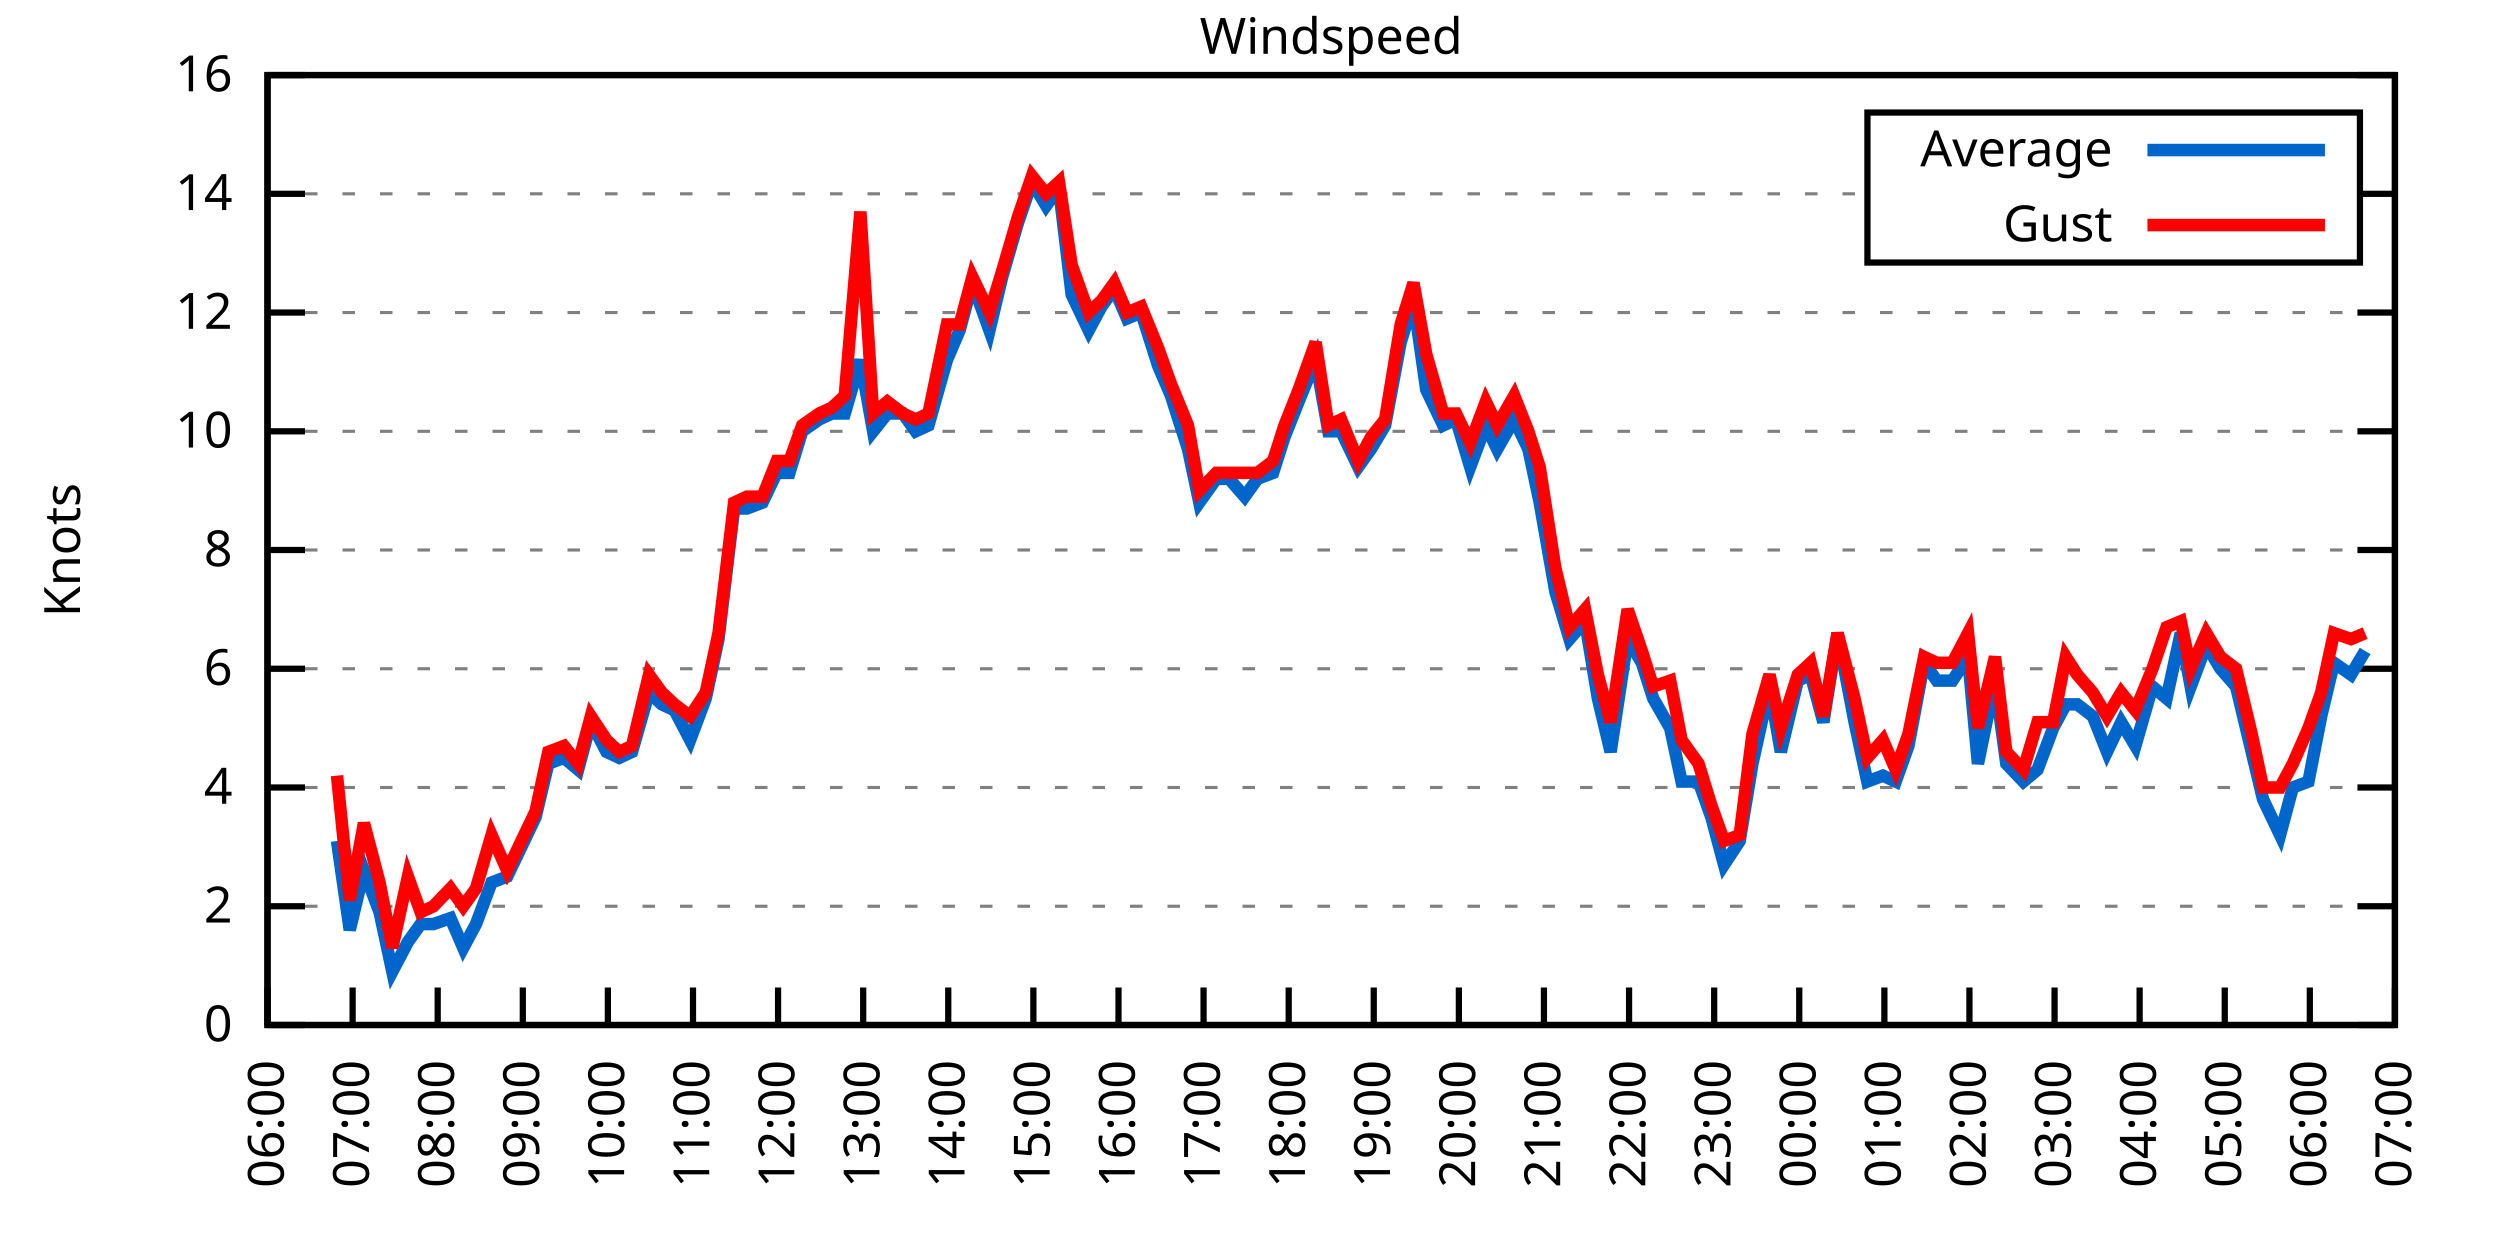
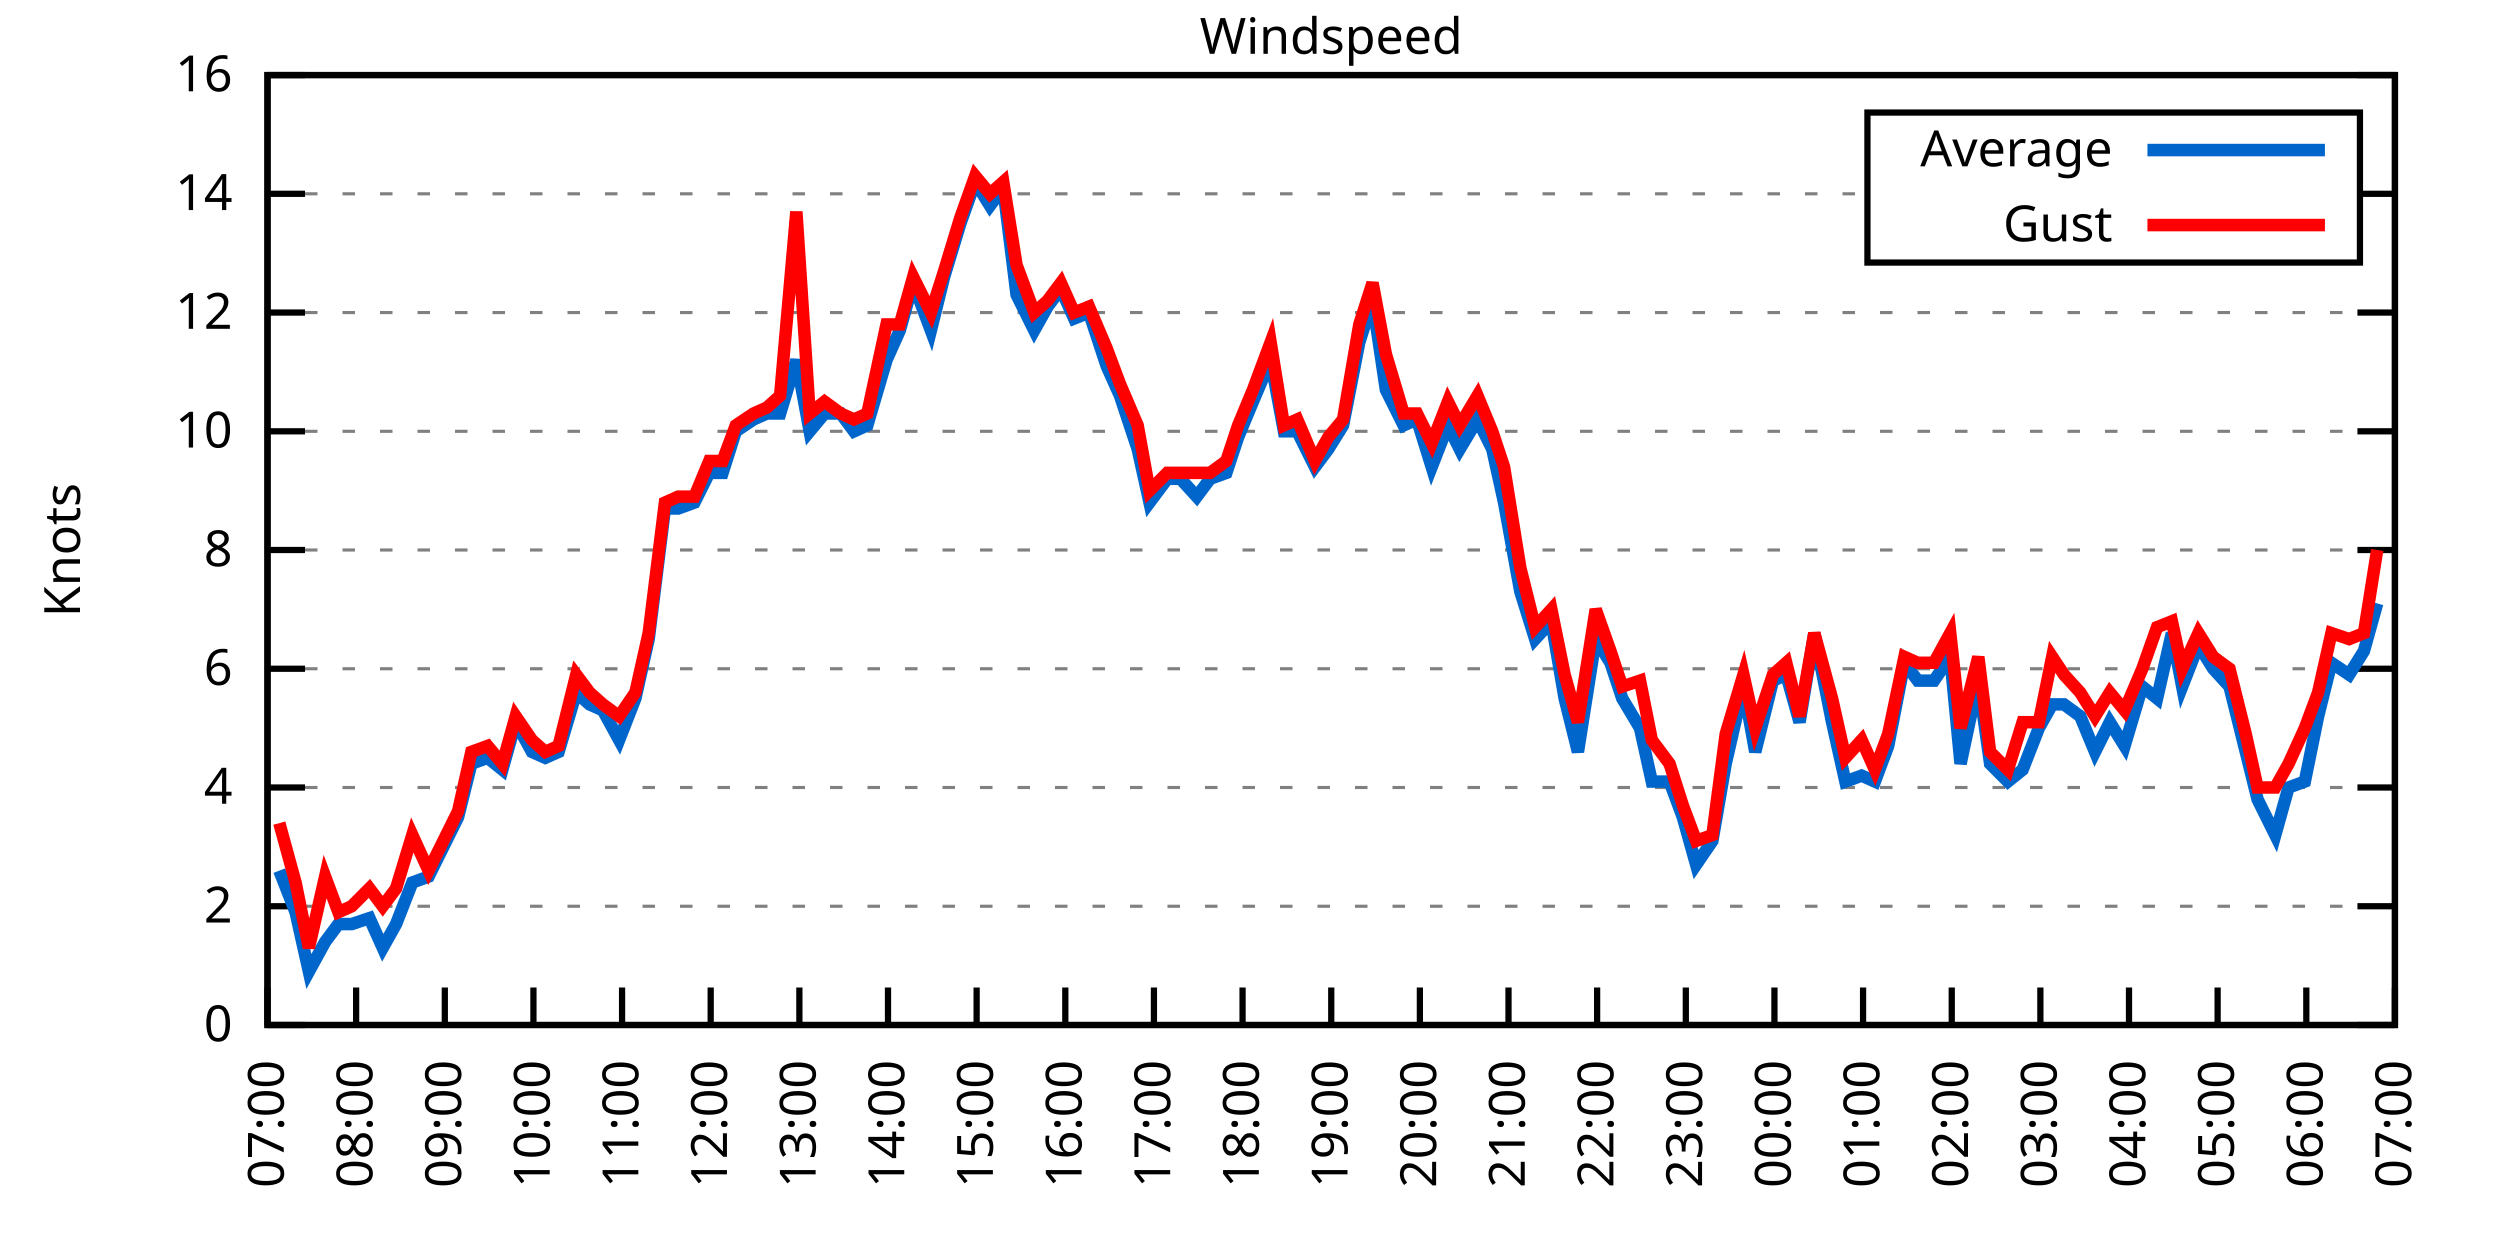
<svg xmlns="http://www.w3.org/2000/svg" xmlns:xlink="http://www.w3.org/1999/xlink" width="400" height="200" viewBox="0 0 400 200">
  <g id="gnuplot_canvas">
    <rect x="0" y="0" width="400" height="200" fill="none" />
    <defs>
      <circle id="gpDot" r="0.5" stroke-width="0.5" stroke="currentColor" />
      <path id="gpPt0" stroke-width="0.333" stroke="currentColor" d="M-1,0 h2 M0,-1 v2" />
      <path id="gpPt1" stroke-width="0.333" stroke="currentColor" d="M-1,-1 L1,1 M1,-1 L-1,1" />
      <path id="gpPt2" stroke-width="0.333" stroke="currentColor" d="M-1,0 L1,0 M0,-1 L0,1 M-1,-1 L1,1 M-1,1 L1,-1" />
      <rect id="gpPt3" stroke-width="0.333" stroke="currentColor" x="-1" y="-1" width="2" height="2" />
      <rect id="gpPt4" stroke-width="0.333" stroke="currentColor" fill="currentColor" x="-1" y="-1" width="2" height="2" />
      <circle id="gpPt5" stroke-width="0.333" stroke="currentColor" cx="0" cy="0" r="1" />
      <use xlink:href="#gpPt5" id="gpPt6" fill="currentColor" stroke="none" />
      <path id="gpPt7" stroke-width="0.333" stroke="currentColor" d="M0,-1.33 L-1.33,0.67 L1.33,0.67 z" />
      <use xlink:href="#gpPt7" id="gpPt8" fill="currentColor" stroke="none" />
      <use xlink:href="#gpPt7" id="gpPt9" stroke="currentColor" transform="rotate(180)" />
      <use xlink:href="#gpPt9" id="gpPt10" fill="currentColor" stroke="none" />
      <use xlink:href="#gpPt3" id="gpPt11" stroke="currentColor" transform="rotate(45)" />
      <use xlink:href="#gpPt11" id="gpPt12" fill="currentColor" stroke="none" />
      <path id="gpPt13" stroke-width="0.333" stroke="currentColor" d="M0,1.330 L1.265,0.411 L0.782,-1.067 L-0.782,-1.076 L-1.265,0.411 z" />
      <use xlink:href="#gpPt13" id="gpPt14" fill="currentColor" stroke="none" />
      <filter id="textbox" filterUnits="objectBoundingBox" x="0" y="0" height="1" width="1">
        <feFlood flood-color="white" flood-opacity="1" result="bgnd" />
        <feComposite in="SourceGraphic" in2="bgnd" operator="atop" />
      </filter>
      <filter id="greybox" filterUnits="objectBoundingBox" x="0" y="0" height="1" width="1">
        <feFlood flood-color="lightgrey" flood-opacity="1" result="grey" />
        <feComposite in="SourceGraphic" in2="grey" operator="atop" />
      </filter>
    </defs>
    <g fill="none" color="white" stroke="currentColor" stroke-width="1.00" stroke-linecap="butt" stroke-linejoin="miter">
</g>
    <g fill="none" color="black" stroke="currentColor" stroke-width="1.00" stroke-linecap="butt" stroke-linejoin="miter">
      <g stroke="none" shape-rendering="crispEdges">
        <polygon fill="rgb(255, 255, 255)" points="42.80,164.00 383.18,164.00 383.18,12.02 42.80,12.02 " />
      </g>
    </g>
    <g fill="none" color="black" stroke="currentColor" stroke-width="1.00" stroke-linecap="butt" stroke-linejoin="miter">
</g>
    <g fill="none" color="black" stroke="black" stroke-width="0.50" stroke-linecap="butt" stroke-linejoin="miter">
</g>
    <g fill="none" color="gray" stroke="currentColor" stroke-width="0.50" stroke-linecap="butt" stroke-linejoin="miter">
      <path stroke="gray" stroke-dasharray="2,4" class="gridline" d="M42.80,164.00 L383.19,164.00  " />
    </g>
    <g fill="none" color="gray" stroke="gray" stroke-width="1.00" stroke-linecap="butt" stroke-linejoin="miter">
</g>
    <g fill="none" color="black" stroke="currentColor" stroke-width="1.00" stroke-linecap="butt" stroke-linejoin="miter">
      <path stroke="black" d="M42.80,164.00 L48.80,164.00 M383.19,164.00 L377.19,164.00  " />
      <g transform="translate(37.20,166.60)" stroke="none" fill="black" font-family="Sans" font-size="8.00" text-anchor="end">
        <text>
          <tspan font-family="Sans"> 0</tspan>
        </text>
      </g>
    </g>
    <g fill="none" color="black" stroke="currentColor" stroke-width="1.00" stroke-linecap="butt" stroke-linejoin="miter">
</g>
    <g fill="none" color="black" stroke="black" stroke-width="0.50" stroke-linecap="butt" stroke-linejoin="miter">
</g>
    <g fill="none" color="gray" stroke="currentColor" stroke-width="0.50" stroke-linecap="butt" stroke-linejoin="miter">
      <path stroke="gray" stroke-dasharray="2,4" class="gridline" d="M42.80,145.00 L383.19,145.00  " />
    </g>
    <g fill="none" color="gray" stroke="gray" stroke-width="1.00" stroke-linecap="butt" stroke-linejoin="miter">
</g>
    <g fill="none" color="black" stroke="currentColor" stroke-width="1.00" stroke-linecap="butt" stroke-linejoin="miter">
      <path stroke="black" d="M42.80,145.00 L48.80,145.00 M383.19,145.00 L377.19,145.00  " />
      <g transform="translate(37.20,147.60)" stroke="none" fill="black" font-family="Sans" font-size="8.00" text-anchor="end">
        <text>
          <tspan font-family="Sans"> 2</tspan>
        </text>
      </g>
    </g>
    <g fill="none" color="black" stroke="currentColor" stroke-width="1.00" stroke-linecap="butt" stroke-linejoin="miter">
</g>
    <g fill="none" color="black" stroke="black" stroke-width="0.50" stroke-linecap="butt" stroke-linejoin="miter">
</g>
    <g fill="none" color="gray" stroke="currentColor" stroke-width="0.50" stroke-linecap="butt" stroke-linejoin="miter">
      <path stroke="gray" stroke-dasharray="2,4" class="gridline" d="M42.80,126.00 L383.19,126.00  " />
    </g>
    <g fill="none" color="gray" stroke="gray" stroke-width="1.00" stroke-linecap="butt" stroke-linejoin="miter">
</g>
    <g fill="none" color="black" stroke="currentColor" stroke-width="1.00" stroke-linecap="butt" stroke-linejoin="miter">
      <path stroke="black" d="M42.80,126.00 L48.80,126.00 M383.19,126.00 L377.19,126.00  " />
      <g transform="translate(37.20,128.60)" stroke="none" fill="black" font-family="Sans" font-size="8.00" text-anchor="end">
        <text>
          <tspan font-family="Sans"> 4</tspan>
        </text>
      </g>
    </g>
    <g fill="none" color="black" stroke="currentColor" stroke-width="1.00" stroke-linecap="butt" stroke-linejoin="miter">
</g>
    <g fill="none" color="black" stroke="black" stroke-width="0.50" stroke-linecap="butt" stroke-linejoin="miter">
</g>
    <g fill="none" color="gray" stroke="currentColor" stroke-width="0.50" stroke-linecap="butt" stroke-linejoin="miter">
      <path stroke="gray" stroke-dasharray="2,4" class="gridline" d="M42.80,107.00 L383.19,107.00  " />
    </g>
    <g fill="none" color="gray" stroke="gray" stroke-width="1.00" stroke-linecap="butt" stroke-linejoin="miter">
</g>
    <g fill="none" color="black" stroke="currentColor" stroke-width="1.00" stroke-linecap="butt" stroke-linejoin="miter">
      <path stroke="black" d="M42.80,107.00 L48.80,107.00 M383.19,107.00 L377.19,107.00  " />
      <g transform="translate(37.20,109.60)" stroke="none" fill="black" font-family="Sans" font-size="8.00" text-anchor="end">
        <text>
          <tspan font-family="Sans"> 6</tspan>
        </text>
      </g>
    </g>
    <g fill="none" color="black" stroke="currentColor" stroke-width="1.00" stroke-linecap="butt" stroke-linejoin="miter">
</g>
    <g fill="none" color="black" stroke="black" stroke-width="0.50" stroke-linecap="butt" stroke-linejoin="miter">
</g>
    <g fill="none" color="gray" stroke="currentColor" stroke-width="0.50" stroke-linecap="butt" stroke-linejoin="miter">
      <path stroke="gray" stroke-dasharray="2,4" class="gridline" d="M42.80,88.00 L383.19,88.00  " />
    </g>
    <g fill="none" color="gray" stroke="gray" stroke-width="1.00" stroke-linecap="butt" stroke-linejoin="miter">
</g>
    <g fill="none" color="black" stroke="currentColor" stroke-width="1.00" stroke-linecap="butt" stroke-linejoin="miter">
      <path stroke="black" d="M42.80,88.00 L48.80,88.00 M383.19,88.00 L377.19,88.00  " />
      <g transform="translate(37.20,90.60)" stroke="none" fill="black" font-family="Sans" font-size="8.00" text-anchor="end">
        <text>
          <tspan font-family="Sans"> 8</tspan>
        </text>
      </g>
    </g>
    <g fill="none" color="black" stroke="currentColor" stroke-width="1.00" stroke-linecap="butt" stroke-linejoin="miter">
</g>
    <g fill="none" color="black" stroke="black" stroke-width="0.50" stroke-linecap="butt" stroke-linejoin="miter">
</g>
    <g fill="none" color="gray" stroke="currentColor" stroke-width="0.50" stroke-linecap="butt" stroke-linejoin="miter">
      <path stroke="gray" stroke-dasharray="2,4" class="gridline" d="M42.80,69.01 L383.19,69.01  " />
    </g>
    <g fill="none" color="gray" stroke="gray" stroke-width="1.00" stroke-linecap="butt" stroke-linejoin="miter">
</g>
    <g fill="none" color="black" stroke="currentColor" stroke-width="1.00" stroke-linecap="butt" stroke-linejoin="miter">
      <path stroke="black" d="M42.80,69.01 L48.80,69.01 M383.19,69.01 L377.19,69.01  " />
      <g transform="translate(37.20,71.61)" stroke="none" fill="black" font-family="Sans" font-size="8.00" text-anchor="end">
        <text>
          <tspan font-family="Sans"> 10</tspan>
        </text>
      </g>
    </g>
    <g fill="none" color="black" stroke="currentColor" stroke-width="1.00" stroke-linecap="butt" stroke-linejoin="miter">
</g>
    <g fill="none" color="black" stroke="black" stroke-width="0.50" stroke-linecap="butt" stroke-linejoin="miter">
</g>
    <g fill="none" color="gray" stroke="currentColor" stroke-width="0.50" stroke-linecap="butt" stroke-linejoin="miter">
      <path stroke="gray" stroke-dasharray="2,4" class="gridline" d="M42.80,50.01 L383.19,50.01  " />
    </g>
    <g fill="none" color="gray" stroke="gray" stroke-width="1.00" stroke-linecap="butt" stroke-linejoin="miter">
</g>
    <g fill="none" color="black" stroke="currentColor" stroke-width="1.00" stroke-linecap="butt" stroke-linejoin="miter">
      <path stroke="black" d="M42.80,50.01 L48.80,50.01 M383.19,50.01 L377.19,50.01  " />
      <g transform="translate(37.20,52.61)" stroke="none" fill="black" font-family="Sans" font-size="8.00" text-anchor="end">
        <text>
          <tspan font-family="Sans"> 12</tspan>
        </text>
      </g>
    </g>
    <g fill="none" color="black" stroke="currentColor" stroke-width="1.00" stroke-linecap="butt" stroke-linejoin="miter">
</g>
    <g fill="none" color="black" stroke="black" stroke-width="0.50" stroke-linecap="butt" stroke-linejoin="miter">
</g>
    <g fill="none" color="gray" stroke="currentColor" stroke-width="0.50" stroke-linecap="butt" stroke-linejoin="miter">
      <path stroke="gray" stroke-dasharray="2,4" class="gridline" d="M42.80,31.01 L298.79,31.01 M377.59,31.01 L383.19,31.01  " />
    </g>
    <g fill="none" color="gray" stroke="gray" stroke-width="1.00" stroke-linecap="butt" stroke-linejoin="miter">
</g>
    <g fill="none" color="black" stroke="currentColor" stroke-width="1.00" stroke-linecap="butt" stroke-linejoin="miter">
      <path stroke="black" d="M42.80,31.01 L48.80,31.01 M383.19,31.01 L377.19,31.01  " />
      <g transform="translate(37.20,33.61)" stroke="none" fill="black" font-family="Sans" font-size="8.00" text-anchor="end">
        <text>
          <tspan font-family="Sans"> 14</tspan>
        </text>
      </g>
    </g>
    <g fill="none" color="black" stroke="currentColor" stroke-width="1.00" stroke-linecap="butt" stroke-linejoin="miter">
</g>
    <g fill="none" color="black" stroke="black" stroke-width="0.50" stroke-linecap="butt" stroke-linejoin="miter">
</g>
    <g fill="none" color="gray" stroke="currentColor" stroke-width="0.50" stroke-linecap="butt" stroke-linejoin="miter">
      <path stroke="gray" stroke-dasharray="2,4" class="gridline" d="M42.80,12.01 L383.19,12.01  " />
    </g>
    <g fill="none" color="gray" stroke="gray" stroke-width="1.00" stroke-linecap="butt" stroke-linejoin="miter">
</g>
    <g fill="none" color="black" stroke="currentColor" stroke-width="1.00" stroke-linecap="butt" stroke-linejoin="miter">
      <path stroke="black" d="M42.80,12.01 L48.80,12.01 M383.19,12.01 L377.19,12.01  " />
      <g transform="translate(37.20,14.61)" stroke="none" fill="black" font-family="Sans" font-size="8.00" text-anchor="end">
        <text>
          <tspan font-family="Sans"> 16</tspan>
        </text>
      </g>
    </g>
    <g fill="none" color="black" stroke="currentColor" stroke-width="1.00" stroke-linecap="butt" stroke-linejoin="miter">
      <path stroke="black" d="M42.80,164.00 L42.80,158.00  " />
      <g transform="translate(45.40,169.60) rotate(270.00)" stroke="none" fill="black" font-family="Sans" font-size="8.00" text-anchor="end">
        <text>
-           <tspan font-family="Sans">06:00</tspan>
-         </text>
-       </g>
-     </g>
-     <g fill="none" color="black" stroke="currentColor" stroke-width="1.00" stroke-linecap="butt" stroke-linejoin="miter">
-       <path stroke="black" d="M56.42,164.00 L56.42,158.00  " />
-       <g transform="translate(59.02,169.60) rotate(270.00)" stroke="none" fill="black" font-family="Sans" font-size="8.00" text-anchor="end">
-         <text>
          <tspan font-family="Sans">07:00</tspan>
        </text>
      </g>
    </g>
    <g fill="none" color="black" stroke="currentColor" stroke-width="1.00" stroke-linecap="butt" stroke-linejoin="miter">
-       <path stroke="black" d="M70.03,164.00 L70.03,158.00  " />
-       <g transform="translate(72.63,169.60) rotate(270.00)" stroke="none" fill="black" font-family="Sans" font-size="8.00" text-anchor="end">
+       <path stroke="black" d="M56.98,164.00 L56.98,158.00  " />
+       <g transform="translate(59.58,169.60) rotate(270.00)" stroke="none" fill="black" font-family="Sans" font-size="8.00" text-anchor="end">
        <text>
          <tspan font-family="Sans">08:00</tspan>
        </text>
      </g>
    </g>
    <g fill="none" color="black" stroke="currentColor" stroke-width="1.00" stroke-linecap="butt" stroke-linejoin="miter">
-       <path stroke="black" d="M83.65,164.00 L83.65,158.00  " />
-       <g transform="translate(86.25,169.60) rotate(270.00)" stroke="none" fill="black" font-family="Sans" font-size="8.00" text-anchor="end">
+       <path stroke="black" d="M71.17,164.00 L71.17,158.00  " />
+       <g transform="translate(73.77,169.60) rotate(270.00)" stroke="none" fill="black" font-family="Sans" font-size="8.00" text-anchor="end">
        <text>
          <tspan font-family="Sans">09:00</tspan>
        </text>
      </g>
    </g>
    <g fill="none" color="black" stroke="currentColor" stroke-width="1.00" stroke-linecap="butt" stroke-linejoin="miter">
-       <path stroke="black" d="M97.26,164.00 L97.26,158.00  " />
-       <g transform="translate(99.86,169.60) rotate(270.00)" stroke="none" fill="black" font-family="Sans" font-size="8.00" text-anchor="end">
+       <path stroke="black" d="M85.35,164.00 L85.35,158.00  " />
+       <g transform="translate(87.95,169.60) rotate(270.00)" stroke="none" fill="black" font-family="Sans" font-size="8.00" text-anchor="end">
        <text>
          <tspan font-family="Sans">10:00</tspan>
        </text>
      </g>
    </g>
    <g fill="none" color="black" stroke="currentColor" stroke-width="1.00" stroke-linecap="butt" stroke-linejoin="miter">
-       <path stroke="black" d="M110.88,164.00 L110.88,158.00  " />
-       <g transform="translate(113.48,169.60) rotate(270.00)" stroke="none" fill="black" font-family="Sans" font-size="8.00" text-anchor="end">
+       <path stroke="black" d="M99.53,164.00 L99.53,158.00  " />
+       <g transform="translate(102.13,169.60) rotate(270.00)" stroke="none" fill="black" font-family="Sans" font-size="8.00" text-anchor="end">
        <text>
          <tspan font-family="Sans">11:00</tspan>
        </text>
      </g>
    </g>
    <g fill="none" color="black" stroke="currentColor" stroke-width="1.00" stroke-linecap="butt" stroke-linejoin="miter">
-       <path stroke="black" d="M124.49,164.00 L124.49,158.00  " />
-       <g transform="translate(127.09,169.60) rotate(270.00)" stroke="none" fill="black" font-family="Sans" font-size="8.00" text-anchor="end">
+       <path stroke="black" d="M113.71,164.00 L113.71,158.00  " />
+       <g transform="translate(116.31,169.60) rotate(270.00)" stroke="none" fill="black" font-family="Sans" font-size="8.00" text-anchor="end">
        <text>
          <tspan font-family="Sans">12:00</tspan>
        </text>
      </g>
    </g>
    <g fill="none" color="black" stroke="currentColor" stroke-width="1.00" stroke-linecap="butt" stroke-linejoin="miter">
-       <path stroke="black" d="M138.11,164.00 L138.11,158.00  " />
-       <g transform="translate(140.71,169.60) rotate(270.00)" stroke="none" fill="black" font-family="Sans" font-size="8.00" text-anchor="end">
+       <path stroke="black" d="M127.90,164.00 L127.90,158.00  " />
+       <g transform="translate(130.50,169.60) rotate(270.00)" stroke="none" fill="black" font-family="Sans" font-size="8.00" text-anchor="end">
        <text>
          <tspan font-family="Sans">13:00</tspan>
        </text>
      </g>
    </g>
    <g fill="none" color="black" stroke="currentColor" stroke-width="1.00" stroke-linecap="butt" stroke-linejoin="miter">
-       <path stroke="black" d="M151.72,164.00 L151.72,158.00  " />
-       <g transform="translate(154.32,169.60) rotate(270.00)" stroke="none" fill="black" font-family="Sans" font-size="8.00" text-anchor="end">
+       <path stroke="black" d="M142.08,164.00 L142.08,158.00  " />
+       <g transform="translate(144.68,169.60) rotate(270.00)" stroke="none" fill="black" font-family="Sans" font-size="8.00" text-anchor="end">
        <text>
          <tspan font-family="Sans">14:00</tspan>
        </text>
      </g>
    </g>
    <g fill="none" color="black" stroke="currentColor" stroke-width="1.00" stroke-linecap="butt" stroke-linejoin="miter">
-       <path stroke="black" d="M165.34,164.00 L165.34,158.00  " />
-       <g transform="translate(167.94,169.60) rotate(270.00)" stroke="none" fill="black" font-family="Sans" font-size="8.00" text-anchor="end">
+       <path stroke="black" d="M156.26,164.00 L156.26,158.00  " />
+       <g transform="translate(158.86,169.60) rotate(270.00)" stroke="none" fill="black" font-family="Sans" font-size="8.00" text-anchor="end">
        <text>
          <tspan font-family="Sans">15:00</tspan>
        </text>
      </g>
    </g>
    <g fill="none" color="black" stroke="currentColor" stroke-width="1.00" stroke-linecap="butt" stroke-linejoin="miter">
-       <path stroke="black" d="M178.96,164.00 L178.96,158.00  " />
-       <g transform="translate(181.56,169.60) rotate(270.00)" stroke="none" fill="black" font-family="Sans" font-size="8.00" text-anchor="end">
+       <path stroke="black" d="M170.45,164.00 L170.45,158.00  " />
+       <g transform="translate(173.05,169.60) rotate(270.00)" stroke="none" fill="black" font-family="Sans" font-size="8.00" text-anchor="end">
        <text>
          <tspan font-family="Sans">16:00</tspan>
        </text>
      </g>
    </g>
    <g fill="none" color="black" stroke="currentColor" stroke-width="1.00" stroke-linecap="butt" stroke-linejoin="miter">
-       <path stroke="black" d="M192.57,164.00 L192.57,158.00  " />
-       <g transform="translate(195.17,169.60) rotate(270.00)" stroke="none" fill="black" font-family="Sans" font-size="8.00" text-anchor="end">
+       <path stroke="black" d="M184.63,164.00 L184.63,158.00  " />
+       <g transform="translate(187.23,169.60) rotate(270.00)" stroke="none" fill="black" font-family="Sans" font-size="8.00" text-anchor="end">
        <text>
          <tspan font-family="Sans">17:00</tspan>
        </text>
      </g>
    </g>
    <g fill="none" color="black" stroke="currentColor" stroke-width="1.00" stroke-linecap="butt" stroke-linejoin="miter">
-       <path stroke="black" d="M206.19,164.00 L206.19,158.00  " />
-       <g transform="translate(208.79,169.60) rotate(270.00)" stroke="none" fill="black" font-family="Sans" font-size="8.00" text-anchor="end">
+       <path stroke="black" d="M198.81,164.00 L198.81,158.00  " />
+       <g transform="translate(201.41,169.60) rotate(270.00)" stroke="none" fill="black" font-family="Sans" font-size="8.00" text-anchor="end">
        <text>
          <tspan font-family="Sans">18:00</tspan>
        </text>
      </g>
    </g>
    <g fill="none" color="black" stroke="currentColor" stroke-width="1.00" stroke-linecap="butt" stroke-linejoin="miter">
-       <path stroke="black" d="M219.80,164.00 L219.80,158.00  " />
-       <g transform="translate(222.40,169.60) rotate(270.00)" stroke="none" fill="black" font-family="Sans" font-size="8.00" text-anchor="end">
+       <path stroke="black" d="M213.00,164.00 L213.00,158.00  " />
+       <g transform="translate(215.60,169.60) rotate(270.00)" stroke="none" fill="black" font-family="Sans" font-size="8.00" text-anchor="end">
        <text>
          <tspan font-family="Sans">19:00</tspan>
        </text>
      </g>
    </g>
    <g fill="none" color="black" stroke="currentColor" stroke-width="1.00" stroke-linecap="butt" stroke-linejoin="miter">
-       <path stroke="black" d="M233.42,164.00 L233.42,158.00  " />
-       <g transform="translate(236.02,169.60) rotate(270.00)" stroke="none" fill="black" font-family="Sans" font-size="8.00" text-anchor="end">
+       <path stroke="black" d="M227.18,164.00 L227.18,158.00  " />
+       <g transform="translate(229.78,169.60) rotate(270.00)" stroke="none" fill="black" font-family="Sans" font-size="8.00" text-anchor="end">
        <text>
          <tspan font-family="Sans">20:00</tspan>
        </text>
      </g>
    </g>
    <g fill="none" color="black" stroke="currentColor" stroke-width="1.00" stroke-linecap="butt" stroke-linejoin="miter">
-       <path stroke="black" d="M247.03,164.00 L247.03,158.00  " />
-       <g transform="translate(249.63,169.60) rotate(270.00)" stroke="none" fill="black" font-family="Sans" font-size="8.00" text-anchor="end">
+       <path stroke="black" d="M241.36,164.00 L241.36,158.00  " />
+       <g transform="translate(243.96,169.60) rotate(270.00)" stroke="none" fill="black" font-family="Sans" font-size="8.00" text-anchor="end">
        <text>
          <tspan font-family="Sans">21:00</tspan>
        </text>
      </g>
    </g>
    <g fill="none" color="black" stroke="currentColor" stroke-width="1.00" stroke-linecap="butt" stroke-linejoin="miter">
-       <path stroke="black" d="M260.65,164.00 L260.65,158.00  " />
-       <g transform="translate(263.25,169.60) rotate(270.00)" stroke="none" fill="black" font-family="Sans" font-size="8.00" text-anchor="end">
+       <path stroke="black" d="M255.54,164.00 L255.54,158.00  " />
+       <g transform="translate(258.14,169.60) rotate(270.00)" stroke="none" fill="black" font-family="Sans" font-size="8.00" text-anchor="end">
        <text>
          <tspan font-family="Sans">22:00</tspan>
        </text>
      </g>
    </g>
    <g fill="none" color="black" stroke="currentColor" stroke-width="1.00" stroke-linecap="butt" stroke-linejoin="miter">
-       <path stroke="black" d="M274.27,164.00 L274.27,158.00  " />
-       <g transform="translate(276.87,169.60) rotate(270.00)" stroke="none" fill="black" font-family="Sans" font-size="8.00" text-anchor="end">
+       <path stroke="black" d="M269.73,164.00 L269.73,158.00  " />
+       <g transform="translate(272.33,169.60) rotate(270.00)" stroke="none" fill="black" font-family="Sans" font-size="8.00" text-anchor="end">
        <text>
          <tspan font-family="Sans">23:00</tspan>
        </text>
      </g>
    </g>
    <g fill="none" color="black" stroke="currentColor" stroke-width="1.00" stroke-linecap="butt" stroke-linejoin="miter">
-       <path stroke="black" d="M287.88,164.00 L287.88,158.00  " />
-       <g transform="translate(290.48,169.60) rotate(270.00)" stroke="none" fill="black" font-family="Sans" font-size="8.00" text-anchor="end">
+       <path stroke="black" d="M283.91,164.00 L283.91,158.00  " />
+       <g transform="translate(286.51,169.60) rotate(270.00)" stroke="none" fill="black" font-family="Sans" font-size="8.00" text-anchor="end">
        <text>
          <tspan font-family="Sans">00:00</tspan>
        </text>
      </g>
    </g>
    <g fill="none" color="black" stroke="currentColor" stroke-width="1.00" stroke-linecap="butt" stroke-linejoin="miter">
-       <path stroke="black" d="M301.50,164.00 L301.50,158.00  " />
-       <g transform="translate(304.10,169.60) rotate(270.00)" stroke="none" fill="black" font-family="Sans" font-size="8.00" text-anchor="end">
+       <path stroke="black" d="M298.09,164.00 L298.09,158.00  " />
+       <g transform="translate(300.69,169.60) rotate(270.00)" stroke="none" fill="black" font-family="Sans" font-size="8.00" text-anchor="end">
        <text>
          <tspan font-family="Sans">01:00</tspan>
        </text>
      </g>
    </g>
    <g fill="none" color="black" stroke="currentColor" stroke-width="1.00" stroke-linecap="butt" stroke-linejoin="miter">
-       <path stroke="black" d="M315.11,164.00 L315.11,158.00  " />
-       <g transform="translate(317.71,169.60) rotate(270.00)" stroke="none" fill="black" font-family="Sans" font-size="8.00" text-anchor="end">
+       <path stroke="black" d="M312.28,164.00 L312.28,158.00  " />
+       <g transform="translate(314.88,169.60) rotate(270.00)" stroke="none" fill="black" font-family="Sans" font-size="8.00" text-anchor="end">
        <text>
          <tspan font-family="Sans">02:00</tspan>
        </text>
      </g>
    </g>
    <g fill="none" color="black" stroke="currentColor" stroke-width="1.00" stroke-linecap="butt" stroke-linejoin="miter">
-       <path stroke="black" d="M328.73,164.00 L328.73,158.00  " />
-       <g transform="translate(331.33,169.60) rotate(270.00)" stroke="none" fill="black" font-family="Sans" font-size="8.00" text-anchor="end">
+       <path stroke="black" d="M326.46,164.00 L326.46,158.00  " />
+       <g transform="translate(329.06,169.60) rotate(270.00)" stroke="none" fill="black" font-family="Sans" font-size="8.00" text-anchor="end">
        <text>
          <tspan font-family="Sans">03:00</tspan>
        </text>
      </g>
    </g>
    <g fill="none" color="black" stroke="currentColor" stroke-width="1.00" stroke-linecap="butt" stroke-linejoin="miter">
-       <path stroke="black" d="M342.34,164.00 L342.34,158.00  " />
-       <g transform="translate(344.94,169.60) rotate(270.00)" stroke="none" fill="black" font-family="Sans" font-size="8.00" text-anchor="end">
+       <path stroke="black" d="M340.64,164.00 L340.64,158.00  " />
+       <g transform="translate(343.24,169.60) rotate(270.00)" stroke="none" fill="black" font-family="Sans" font-size="8.00" text-anchor="end">
        <text>
          <tspan font-family="Sans">04:00</tspan>
        </text>
      </g>
    </g>
    <g fill="none" color="black" stroke="currentColor" stroke-width="1.00" stroke-linecap="butt" stroke-linejoin="miter">
-       <path stroke="black" d="M355.96,164.00 L355.96,158.00  " />
-       <g transform="translate(358.56,169.60) rotate(270.00)" stroke="none" fill="black" font-family="Sans" font-size="8.00" text-anchor="end">
+       <path stroke="black" d="M354.82,164.00 L354.82,158.00  " />
+       <g transform="translate(357.42,169.60) rotate(270.00)" stroke="none" fill="black" font-family="Sans" font-size="8.00" text-anchor="end">
        <text>
          <tspan font-family="Sans">05:00</tspan>
        </text>
      </g>
    </g>
    <g fill="none" color="black" stroke="currentColor" stroke-width="1.00" stroke-linecap="butt" stroke-linejoin="miter">
-       <path stroke="black" d="M369.57,164.00 L369.57,158.00  " />
-       <g transform="translate(372.17,169.60) rotate(270.00)" stroke="none" fill="black" font-family="Sans" font-size="8.00" text-anchor="end">
+       <path stroke="black" d="M369.01,164.00 L369.01,158.00  " />
+       <g transform="translate(371.61,169.60) rotate(270.00)" stroke="none" fill="black" font-family="Sans" font-size="8.00" text-anchor="end">
        <text>
          <tspan font-family="Sans">06:00</tspan>
        </text>
      </g>
    </g>
    <g fill="none" color="black" stroke="currentColor" stroke-width="1.00" stroke-linecap="butt" stroke-linejoin="miter">
      <path stroke="black" d="M383.19,164.00 L383.19,158.00  " />
      <g transform="translate(385.79,169.60) rotate(270.00)" stroke="none" fill="black" font-family="Sans" font-size="8.00" text-anchor="end">
        <text>
          <tspan font-family="Sans">07:00</tspan>
        </text>
      </g>
    </g>
    <g fill="none" color="black" stroke="currentColor" stroke-width="1.00" stroke-linecap="butt" stroke-linejoin="miter">
</g>
    <g fill="none" color="black" stroke="currentColor" stroke-width="1.00" stroke-linecap="butt" stroke-linejoin="miter">
      <path stroke="black" d="M42.80,12.01 L42.80,164.00 L383.19,164.00 L383.19,12.01 L42.80,12.01 Z  " />
    </g>
    <g fill="none" color="black" stroke="currentColor" stroke-width="1.00" stroke-linecap="butt" stroke-linejoin="miter">
</g>
    <g fill="none" color="black" stroke="currentColor" stroke-width="1.00" stroke-linecap="butt" stroke-linejoin="miter">
      <path stroke="black" d="M298.79,42.01 L298.79,18.01 L377.59,18.01 L377.59,42.01 L298.79,42.01 Z  " />
    </g>
    <g id="Windspeed_plot_1">
      <g fill="none" color="white" stroke="black" stroke-width="2.00" stroke-linecap="butt" stroke-linejoin="miter">
</g>
      <g fill="none" color="black" stroke="currentColor" stroke-width="2.00" stroke-linecap="butt" stroke-linejoin="miter">
        <g transform="translate(337.99,26.61)" stroke="none" fill="black" font-family="Sans" font-size="8.00" text-anchor="end">
          <text>
            <tspan font-family="Sans">Average</tspan>
          </text>
        </g>
      </g>
      <g fill="none" color="black" stroke="currentColor" stroke-width="2.00" stroke-linecap="butt" stroke-linejoin="miter">
-         <path stroke="rgb(  0, 102, 204)" d="M343.59,24.01 L371.99,24.01 M53.92,134.55 L55.96,148.80 L58.23,139.30 L60.73,145.95 L62.77,155.45 L65.27,150.70   L67.31,147.85 L69.35,147.85 L72.07,146.90 L74.12,151.65 L76.16,147.85 L78.65,141.20 L81.15,140.25 L82.97,136.45   L85.69,130.75 L87.73,122.20 L90.23,121.25 L92.50,123.15 L94.54,115.55 L97.04,120.30 L99.08,121.25 L101.12,120.30   L103.84,110.80 L105.89,112.70 L107.93,113.65 L110.42,118.40 L112.92,111.75 L114.96,102.25 L117.46,81.36 L119.50,81.36   L122.00,80.41 L124.27,75.66 L126.31,75.66 L128.35,69.01 L131.07,67.11 L133.12,66.16 L135.16,66.16 L137.66,57.61   L139.70,69.01 L141.97,66.16 L144.46,66.16 L146.51,69.01 L148.55,68.06 L151.50,57.61 L153.54,52.86 L155.58,45.26   L158.31,52.86 L160.35,44.31 L162.84,35.76 L165.11,29.11 L167.38,32.91 L169.43,30.06 L171.47,47.16 L174.19,52.86   L176.23,49.06 L178.28,46.21 L180.32,50.96 L182.59,50.01 L185.31,58.56 L187.35,63.31 L190.08,71.86 L191.89,80.41   L194.61,76.61 L196.66,76.61 L199.15,79.46 L201.19,76.61 L203.69,75.66 L205.51,69.96 L207.78,64.26 L210.50,57.61   L212.54,69.01 L214.58,69.01 L217.31,74.71 L219.35,71.86 L221.62,68.06 L224.11,54.76 L226.16,48.11 L228.20,62.36   L230.92,68.06 L232.96,67.11 L235.23,74.71 L237.73,68.06 L239.55,71.86 L242.27,67.11 L244.54,71.86 L246.35,80.41   L248.85,94.65 L251.12,102.25 L253.61,99.40 L255.66,111.75 L257.70,120.30 L260.42,102.25 L262.69,106.05 L264.51,111.75   L267.23,116.50 L269.05,125.05 L271.77,125.05 L273.81,130.75 L275.85,138.35 L278.35,134.55 L280.39,122.20 L283.12,109.85   L284.93,120.30 L287.65,108.90 L289.70,107.95 L291.74,115.55 L294.01,101.30 L296.73,115.55 L298.77,125.05 L301.27,124.10   L303.31,125.05 L305.35,119.35 L307.85,106.05 L309.89,108.90 L312.39,108.90 L314.89,105.10 L316.47,122.20 L319.20,108.90   L321.01,122.20 L323.74,125.05 L326.00,123.15 L328.50,116.50 L330.54,112.70 L332.36,112.70 L334.85,114.60 L337.12,120.30   L339.39,115.55 L341.66,119.35 L344.39,109.85 L346.65,111.75 L348.92,101.30 L350.51,109.85 L353.01,103.20 L355.28,107.00   L357.77,109.85 L360.27,120.30 L362.09,127.90 L364.81,133.60 L366.85,126.00 L369.35,125.05 L371.39,114.60 L373.43,106.05   L376.16,107.95 L378.42,104.15  " />
+         <path stroke="rgb(  0, 102, 204)" d="M343.59,24.01 L371.99,24.01 M44.69,139.30 L47.29,145.95 L49.42,155.45 L52.02,150.70 L54.15,147.85 L56.27,147.85   L59.11,146.90 L61.24,151.65 L63.37,147.85 L65.97,141.20 L68.57,140.25 L70.46,136.45 L73.29,130.75 L75.42,122.20   L78.02,121.25 L80.38,123.15 L82.51,115.55 L85.11,120.30 L87.24,121.25 L89.37,120.30 L92.20,110.80 L94.33,112.70   L96.46,113.65 L99.06,118.40 L101.66,111.75 L103.79,102.25 L106.39,81.36 L108.51,81.36 L111.11,80.41 L113.48,75.66   L115.61,75.66 L117.73,69.01 L120.57,67.11 L122.70,66.16 L124.82,66.16 L127.42,57.61 L129.55,69.01 L131.92,66.16   L134.52,66.16 L136.64,69.01 L138.77,68.06 L141.84,57.61 L143.97,52.86 L146.10,45.26 L148.94,52.86 L151.06,44.31   L153.66,35.76 L156.03,29.11 L158.39,32.91 L160.52,30.06 L162.65,47.16 L165.48,52.86 L167.61,49.06 L169.74,46.21   L171.86,50.96 L174.23,50.01 L177.06,58.56 L179.19,63.31 L182.03,71.86 L183.92,80.41 L186.76,76.61 L188.88,76.61   L191.48,79.46 L193.61,76.61 L196.21,75.66 L198.10,69.96 L200.47,64.26 L203.30,57.61 L205.43,69.01 L207.56,69.01   L210.39,74.71 L212.52,71.86 L214.89,68.06 L217.49,54.76 L219.61,48.11 L221.74,62.36 L224.58,68.06 L226.71,67.11   L229.07,74.71 L231.67,68.06 L233.56,71.86 L236.40,67.11 L238.76,71.86 L240.65,80.41 L243.25,94.65 L245.62,102.25   L248.22,99.40 L250.34,111.75 L252.47,120.30 L255.31,102.25 L257.67,106.05 L259.56,111.75 L262.40,116.50 L264.29,125.05   L267.13,125.05 L269.25,130.75 L271.38,138.35 L273.98,134.55 L276.11,122.20 L278.95,109.85 L280.84,120.30 L283.67,108.90   L285.80,107.95 L287.93,115.55 L290.29,101.30 L293.13,115.55 L295.26,125.05 L297.86,124.10 L299.98,125.05 L302.11,119.35   L304.71,106.05 L306.84,108.90 L309.44,108.90 L312.04,105.10 L313.69,122.20 L316.53,108.90 L318.42,122.20 L321.26,125.05   L323.62,123.15 L326.22,116.50 L328.35,112.70 L330.24,112.70 L332.84,114.60 L335.20,120.30 L337.57,115.55 L339.93,119.35   L342.77,109.85 L345.13,111.75 L347.50,101.30 L349.15,109.85 L351.75,103.20 L354.12,107.00 L356.72,109.85 L359.32,120.30   L361.21,127.90 L364.04,133.60 L366.17,126.00 L368.77,125.05 L370.90,114.60 L373.03,106.05 L375.86,107.95 L378.23,104.15   L380.35,96.55  " />
      </g>
    </g>
    <g id="Windspeed_plot_2">
      <g fill="none" color="black" stroke="currentColor" stroke-width="2.00" stroke-linecap="butt" stroke-linejoin="miter">
        <g transform="translate(337.99,38.61)" stroke="none" fill="black" font-family="Sans" font-size="8.00" text-anchor="end">
          <text>
            <tspan font-family="Sans">Gust</tspan>
          </text>
        </g>
      </g>
      <g fill="none" color="black" stroke="currentColor" stroke-width="2.00" stroke-linecap="butt" stroke-linejoin="miter">
-         <path stroke="rgb(255,   0,   0)" d="M343.59,36.01 L371.99,36.01 M53.92,124.10 L55.96,144.05 L58.23,131.70 L60.73,141.20 L62.77,151.65 L65.27,140.25   L67.31,145.95 L69.35,145.00 L72.07,142.15 L74.12,145.00 L76.16,142.15 L78.65,133.60 L81.15,139.30 L82.97,135.50   L85.69,129.80 L87.73,120.30 L90.23,119.35 L92.50,122.20 L94.54,114.60 L97.04,118.40 L99.08,120.30 L101.12,119.35   L103.84,107.95 L105.89,110.80 L107.93,112.70 L110.42,114.60 L112.92,110.80 L114.96,101.30 L117.46,80.41 L119.50,79.46   L122.00,79.46 L124.27,73.76 L126.31,73.76 L128.35,68.06 L131.07,66.16 L133.12,65.21 L135.16,63.31 L137.66,33.86   L139.70,66.16 L141.97,64.26 L144.46,66.16 L146.51,67.11 L148.55,66.16 L151.50,51.91 L153.54,51.91 L155.58,44.31   L158.31,50.01 L160.35,43.36 L162.84,34.81 L165.11,28.16 L167.38,31.01 L169.43,29.11 L171.47,42.41 L174.19,50.01   L176.23,48.11 L178.28,45.26 L180.32,50.01 L182.59,49.06 L185.31,55.71 L187.35,61.41 L190.08,68.06 L191.89,78.51   L194.61,75.66 L196.66,75.66 L199.15,75.66 L201.19,75.66 L203.69,73.76 L205.51,68.06 L207.78,62.36 L210.50,54.76   L212.54,68.06 L214.58,67.11 L217.31,73.76 L219.35,69.96 L221.62,67.11 L224.11,51.91 L226.16,45.26 L228.20,56.66   L230.92,66.16 L232.96,66.16 L235.23,70.91 L237.73,64.26 L239.55,68.06 L242.27,63.31 L244.54,69.01 L246.35,74.71   L248.85,90.85 L251.12,100.35 L253.61,97.50 L255.66,107.95 L257.70,115.55 L260.42,97.50 L262.69,104.15 L264.51,109.85   L267.23,108.90 L269.05,118.40 L271.77,122.20 L273.81,128.85 L275.85,134.55 L278.35,133.60 L280.39,117.45 L283.12,107.95   L284.93,116.50 L287.65,107.95 L289.70,106.05 L291.74,114.60 L294.01,101.30 L296.73,111.75 L298.77,121.25 L301.27,118.40   L303.31,123.15 L305.35,117.45 L307.85,105.10 L309.89,106.05 L312.39,106.05 L314.89,101.30 L316.47,116.50 L319.20,105.10   L321.01,120.30 L323.74,123.15 L326.00,115.55 L328.50,115.55 L330.54,105.10 L332.36,107.95 L334.85,110.80 L337.12,114.60   L339.39,110.80 L341.66,113.65 L344.39,107.00 L346.65,100.35 L348.92,99.40 L350.51,107.00 L353.01,101.30 L355.28,105.10   L357.77,107.00 L360.27,117.45 L362.09,126.00 L364.81,126.00 L366.85,122.20 L369.35,116.50 L371.39,110.80 L373.43,101.30   L376.16,102.25 L378.42,101.30  " />
+         <path stroke="rgb(255,   0,   0)" d="M343.59,36.01 L371.99,36.01 M44.69,131.70 L47.29,141.20 L49.42,151.65 L52.02,140.25 L54.15,145.95 L56.27,145.00   L59.11,142.15 L61.24,145.00 L63.37,142.15 L65.97,133.60 L68.57,139.30 L70.46,135.50 L73.29,129.80 L75.42,120.30   L78.02,119.35 L80.38,122.20 L82.51,114.60 L85.11,118.40 L87.24,120.30 L89.37,119.35 L92.20,107.95 L94.33,110.80   L96.46,112.70 L99.06,114.60 L101.66,110.80 L103.79,101.30 L106.39,80.41 L108.51,79.46 L111.11,79.46 L113.48,73.76   L115.61,73.76 L117.73,68.06 L120.57,66.16 L122.70,65.21 L124.82,63.31 L127.42,33.86 L129.55,66.16 L131.92,64.26   L134.52,66.16 L136.64,67.11 L138.77,66.16 L141.84,51.91 L143.97,51.91 L146.10,44.31 L148.94,50.01 L151.06,43.36   L153.66,34.81 L156.03,28.16 L158.39,31.01 L160.52,29.11 L162.65,42.41 L165.48,50.01 L167.61,48.11 L169.74,45.26   L171.86,50.01 L174.23,49.06 L177.06,55.71 L179.19,61.41 L182.03,68.06 L183.92,78.51 L186.76,75.66 L188.88,75.66   L191.48,75.66 L193.61,75.66 L196.21,73.76 L198.10,68.06 L200.47,62.36 L203.30,54.76 L205.43,68.06 L207.56,67.11   L210.39,73.76 L212.52,69.96 L214.89,67.11 L217.49,51.91 L219.61,45.26 L221.74,56.66 L224.58,66.16 L226.71,66.16   L229.07,70.91 L231.67,64.26 L233.56,68.06 L236.40,63.31 L238.76,69.01 L240.65,74.71 L243.25,90.85 L245.62,100.35   L248.22,97.50 L250.34,107.95 L252.47,115.55 L255.31,97.50 L257.67,104.15 L259.56,109.85 L262.40,108.90 L264.29,118.40   L267.13,122.20 L269.25,128.85 L271.38,134.55 L273.98,133.60 L276.11,117.45 L278.95,107.95 L280.84,116.50 L283.67,107.95   L285.80,106.05 L287.93,114.60 L290.29,101.30 L293.13,111.75 L295.26,121.25 L297.86,118.40 L299.98,123.15 L302.11,117.45   L304.71,105.10 L306.84,106.05 L309.44,106.05 L312.04,101.30 L313.69,116.50 L316.53,105.10 L318.42,120.30 L321.26,123.15   L323.62,115.55 L326.22,115.55 L328.35,105.10 L330.24,107.95 L332.84,110.80 L335.20,114.60 L337.57,110.80 L339.93,113.65   L342.77,107.00 L345.13,100.35 L347.50,99.40 L349.15,107.00 L351.75,101.30 L354.12,105.10 L356.72,107.00 L359.32,117.45   L361.21,126.00 L364.04,126.00 L366.17,122.20 L368.77,116.50 L370.90,110.80 L373.03,101.30 L375.86,102.25 L378.23,101.30   L380.35,88.00  " />
      </g>
    </g>
    <g fill="none" color="black" stroke="currentColor" stroke-width="2.00" stroke-linecap="butt" stroke-linejoin="miter">
</g>
    <g fill="none" color="black" stroke="black" stroke-width="1.00" stroke-linecap="butt" stroke-linejoin="miter">
</g>
    <g fill="none" color="black" stroke="currentColor" stroke-width="1.00" stroke-linecap="butt" stroke-linejoin="miter">
      <path stroke="black" d="M42.80,12.01 L42.80,164.00 L383.19,164.00 L383.19,12.01 L42.80,12.01 Z  " />
      <g transform="translate(12.80,88.01) rotate(270.00)" stroke="none" fill="black" font-family="Sans" font-size="8.00" text-anchor="middle">
        <text>
          <tspan font-family="Sans">Knots</tspan>
        </text>
      </g>
    </g>
    <g fill="none" color="black" stroke="currentColor" stroke-width="1.00" stroke-linecap="butt" stroke-linejoin="miter">
</g>
    <g fill="none" color="black" stroke="currentColor" stroke-width="1.00" stroke-linecap="butt" stroke-linejoin="miter">
      <g transform="translate(212.99,8.61)" stroke="none" fill="black" font-family="Sans" font-size="8.00" text-anchor="middle">
        <text>
          <tspan font-family="Sans">Windspeed</tspan>
        </text>
      </g>
    </g>
    <g fill="none" color="black" stroke="currentColor" stroke-width="1.00" stroke-linecap="butt" stroke-linejoin="miter">
</g>
  </g>
</svg>
